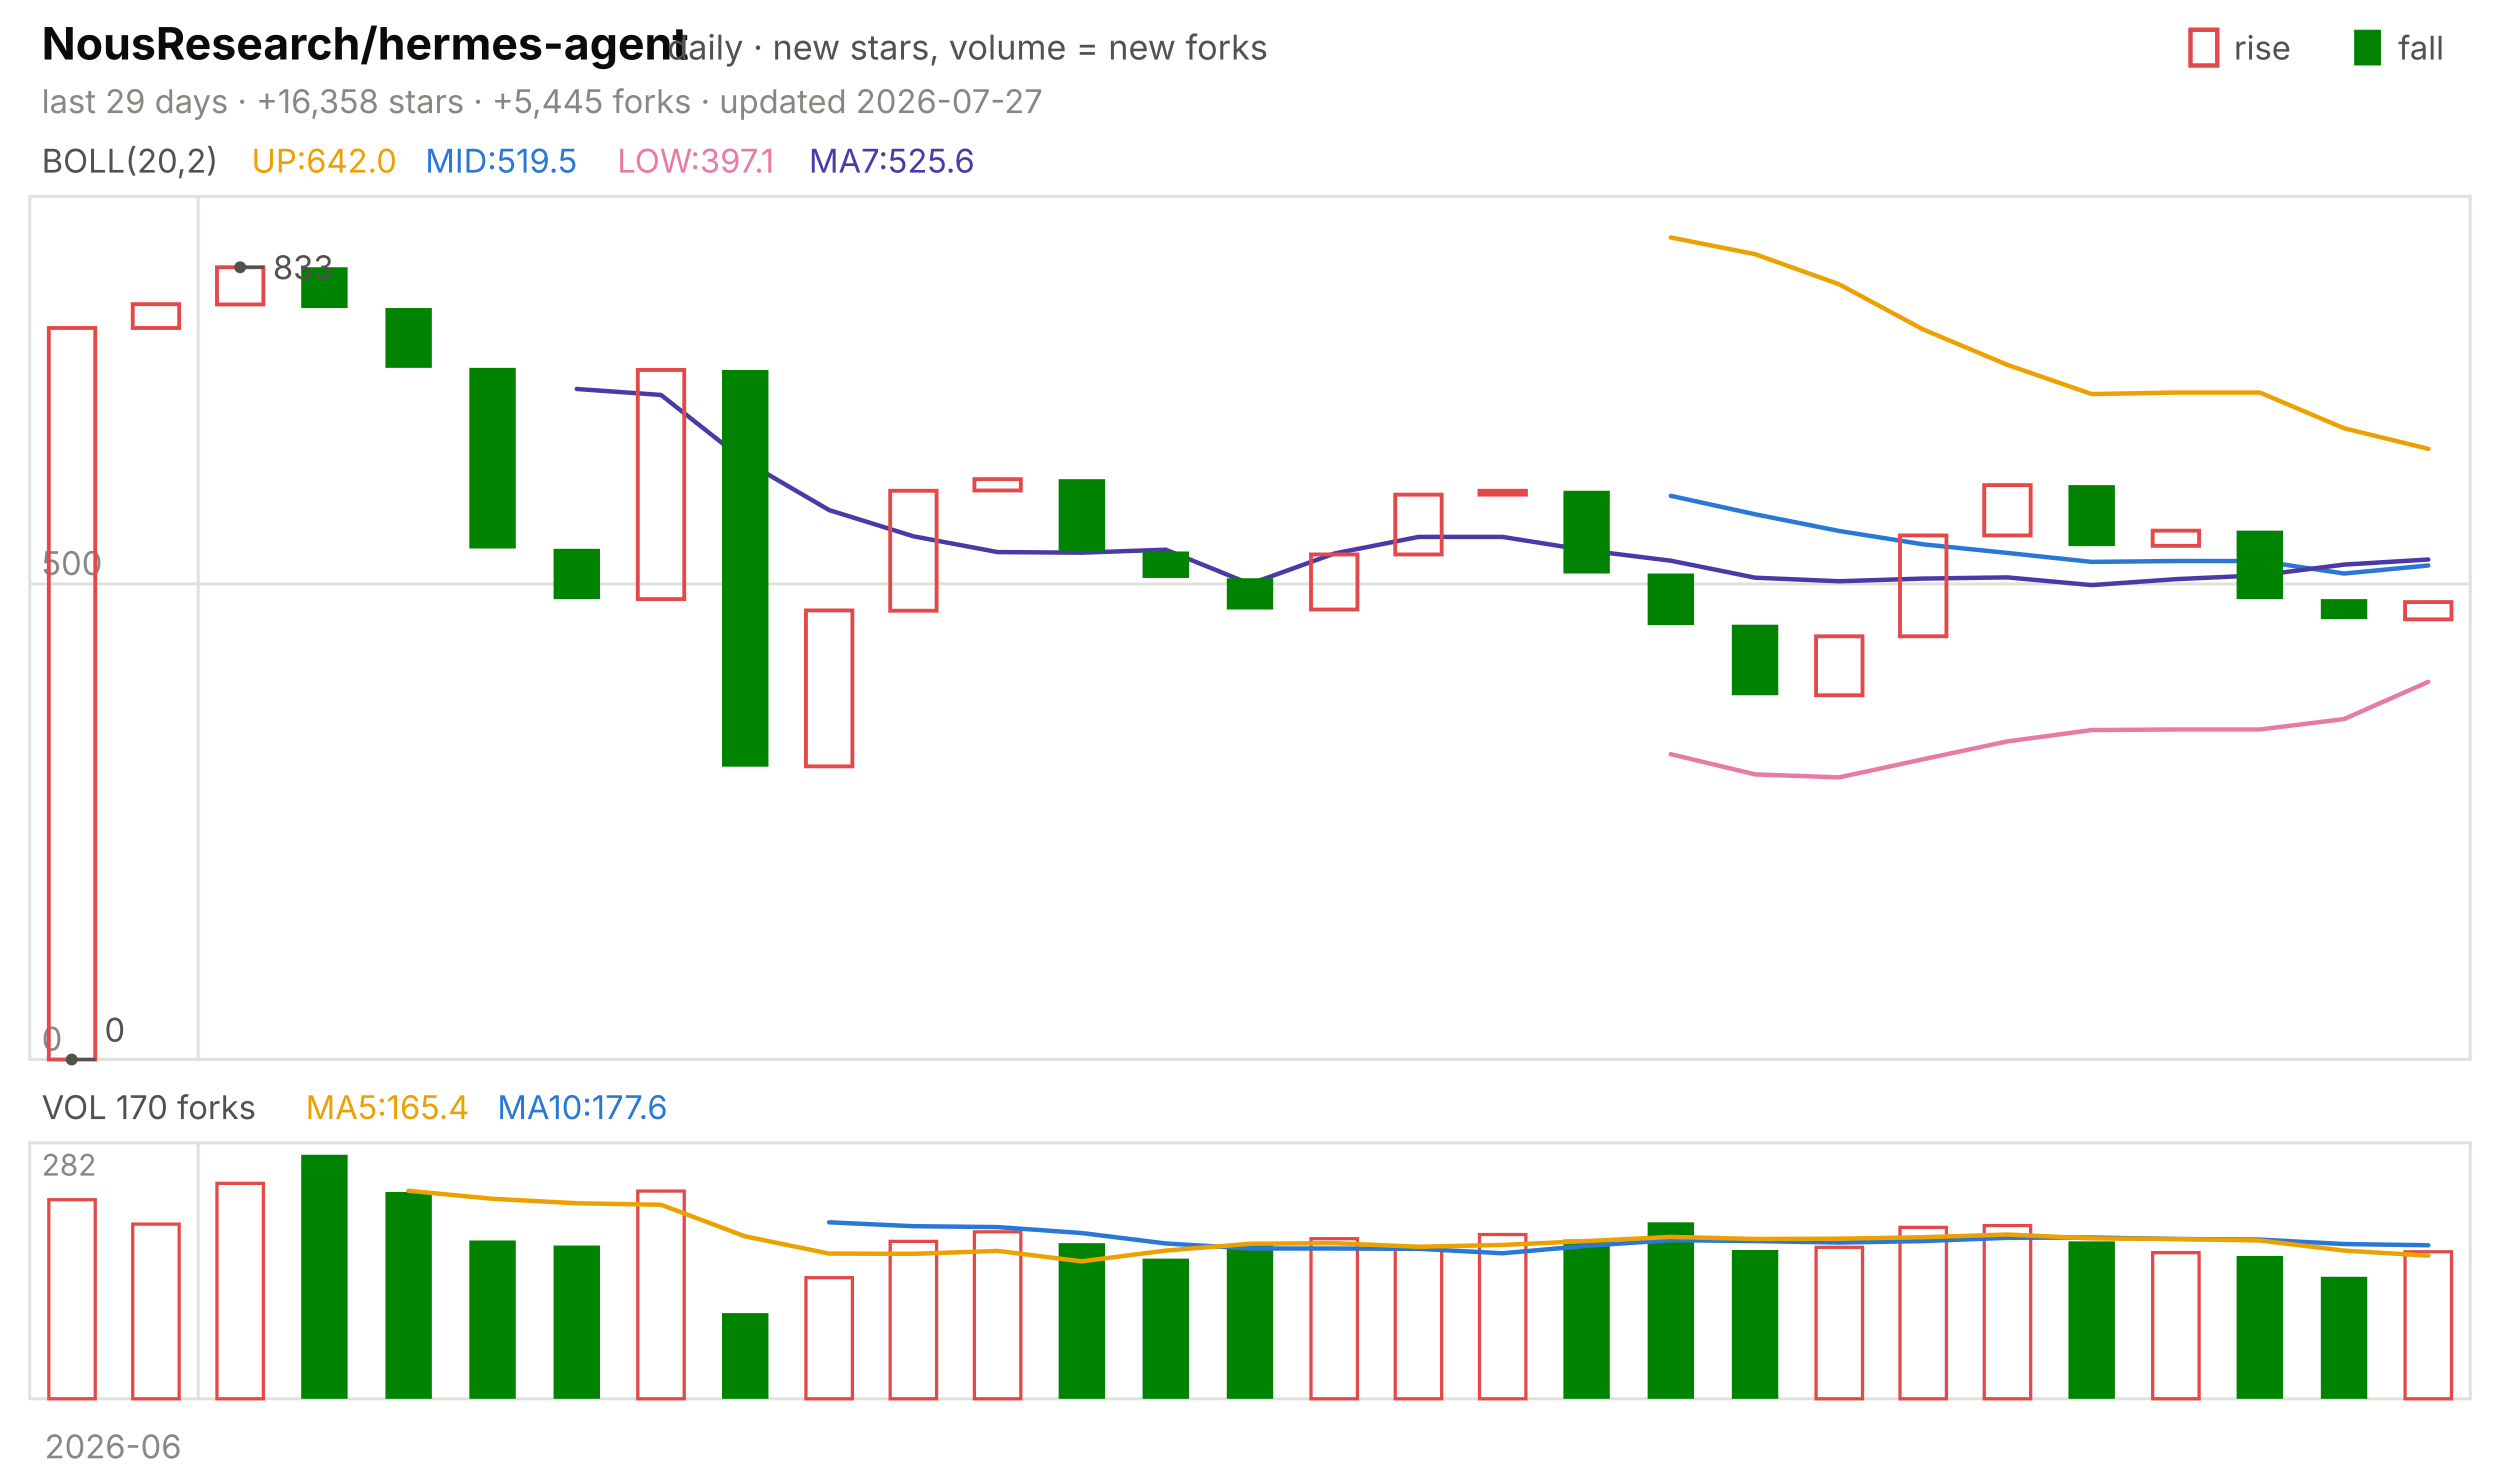
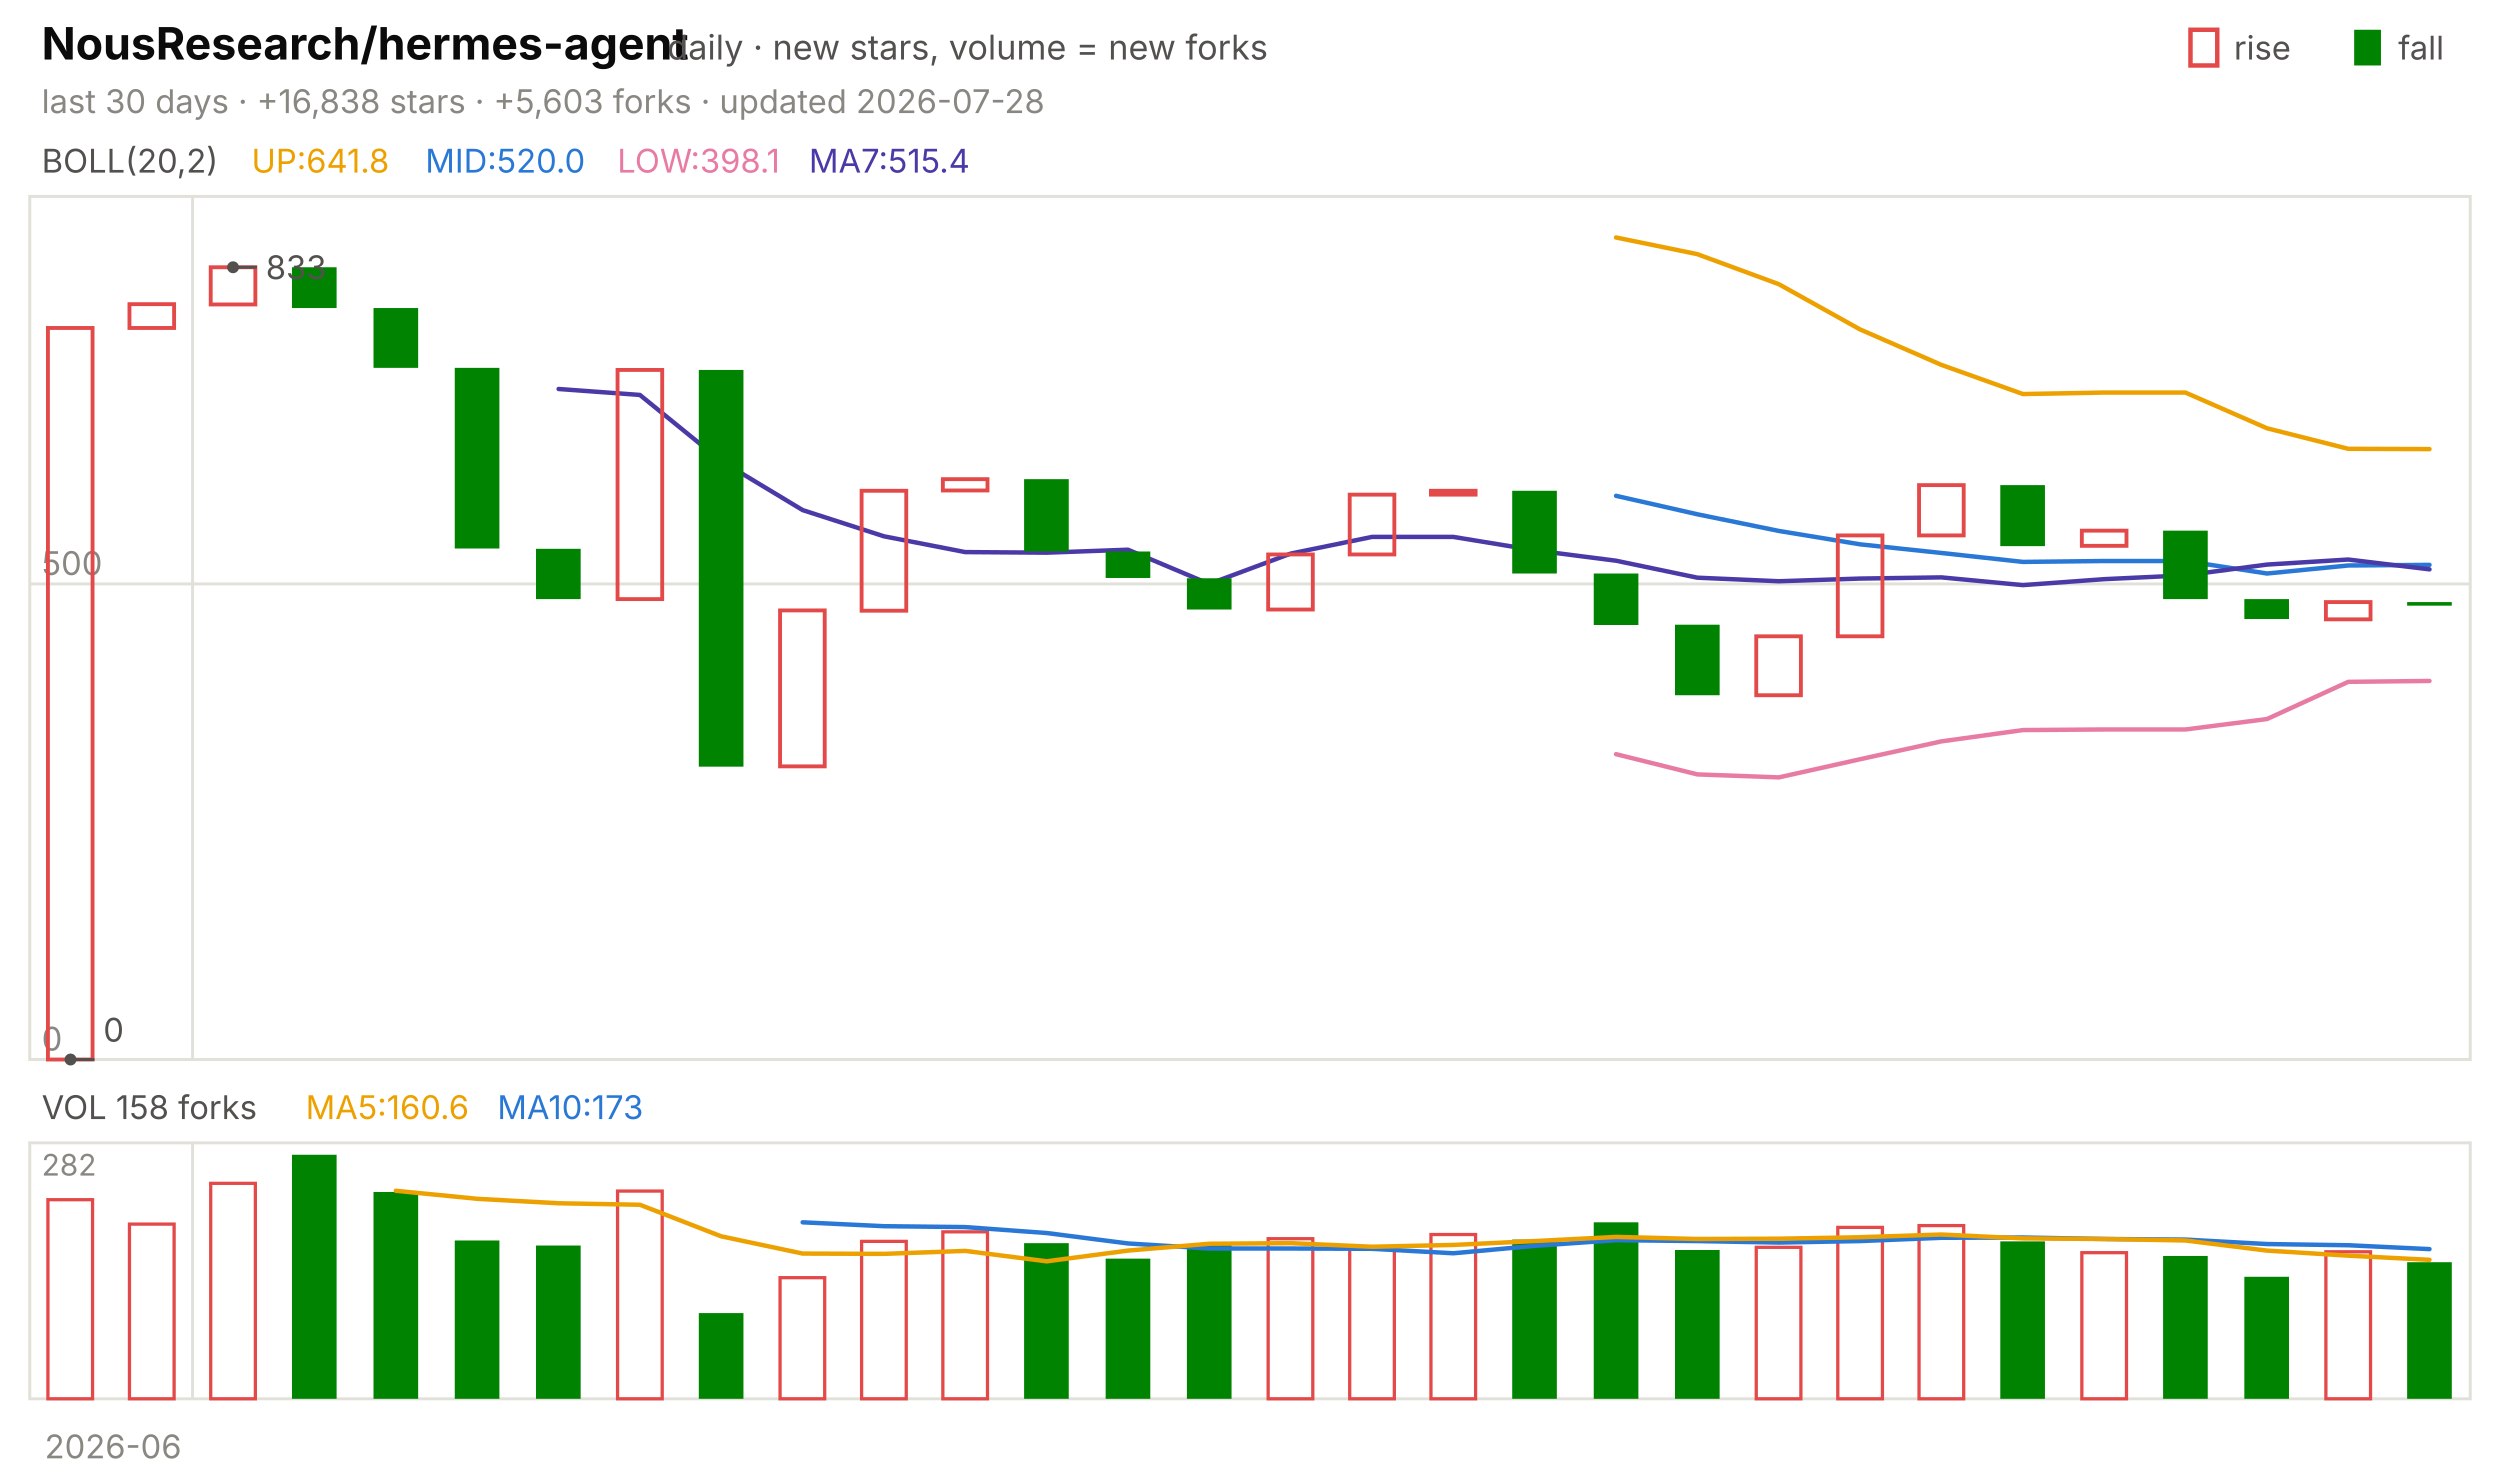
<svg xmlns="http://www.w3.org/2000/svg" viewBox="0 0 840 496" width="840" height="496" font-family="-apple-system,'Segoe UI',system-ui,sans-serif" role="img" aria-label="NousResearch/hermes-agent candlestick chart">
  <text x="14.0" y="20.0" font-size="15" fill="#0b0b0b" font-weight="650">NousResearch/hermes-agent</text>
  <text x="224.2" y="20.0" font-size="11.5" fill="#52514e">daily · new stars, volume = new forks</text>
  <text x="805.8" y="20.0" font-size="11.0" fill="#52514e">fall</text>
  <rect x="791" y="10" width="9" height="12" fill="#008300" />
  <text x="750.6" y="20.0" font-size="11.0" fill="#52514e">rise</text>
  <rect x="736" y="10" width="9" height="12" fill="none" stroke="#e34948" stroke-width="1.5" />
-   <text x="14.0" y="38.0" font-size="11.0" fill="#898781">last 29 days · +16,358 stars · +5,445 forks · updated 2026-07-27</text>
+   <text x="14.0" y="38.0" font-size="11.0" fill="#898781">last 30 days · +16,838 stars · +5,603 forks · updated 2026-07-28</text>
  <rect x="10" y="66" width="820" height="290" fill="none" stroke="#e1e0d9" />
  <rect x="10" y="384" width="820" height="86" fill="none" stroke="#e1e0d9" />
  <text x="38.0" y="490.0" font-size="11.0" fill="#898781" text-anchor="middle">2026-06</text>
-   <line x1="66.6" y1="66.0" x2="66.6" y2="356.0" stroke="#e1e0d9" stroke-width="1.0" />
-   <line x1="66.6" y1="384.0" x2="66.6" y2="470.0" stroke="#e1e0d9" stroke-width="1.0" />
+   <line x1="64.7" y1="66.0" x2="64.7" y2="356.0" stroke="#e1e0d9" stroke-width="1.0" />
+   <line x1="64.7" y1="384.0" x2="64.7" y2="470.0" stroke="#e1e0d9" stroke-width="1.0" />
  <text x="14.0" y="58.0" font-size="11.0" fill="#52514e">BOLL(20,2)</text>
-   <text x="84.5" y="58.0" font-size="11.0" fill="#eda100">UP:642.0</text>
-   <text x="142.9" y="58.0" font-size="11.0" fill="#2a78d6">MID:519.5</text>
-   <text x="207.4" y="58.0" font-size="11.0" fill="#e87ba4">LOW:397.1</text>
-   <text x="271.8" y="58.0" font-size="11.0" fill="#4a3aa7">MA7:525.6</text>
+   <text x="84.5" y="58.0" font-size="11.0" fill="#eda100">UP:641.8</text>
+   <text x="142.9" y="58.0" font-size="11.0" fill="#2a78d6">MID:520.0</text>
+   <text x="207.4" y="58.0" font-size="11.0" fill="#e87ba4">LOW:398.1</text>
+   <text x="271.8" y="58.0" font-size="11.0" fill="#4a3aa7">MA7:515.4</text>
  <line x1="10.0" y1="356.0" x2="830.0" y2="356.0" stroke="#e1e0d9" stroke-width="1.0" />
  <text x="14.0" y="353.0" font-size="11.0" fill="#898781">0</text>
  <line x1="10.0" y1="196.2" x2="830.0" y2="196.2" stroke="#e1e0d9" stroke-width="1.0" />
  <text x="14.0" y="193.2" font-size="11.0" fill="#898781">500</text>
-   <polyline points="561.4,79.8 589.7,85.4 617.9,95.5 646.2,110.7 674.5,122.6 702.8,132.4 731.0,131.9 759.3,131.9 787.6,143.9 815.9,150.8" fill="none" stroke="#eda100" stroke-width="1.5" stroke-linejoin="round" stroke-linecap="round" />
-   <polyline points="561.4,166.6 589.7,172.8 617.9,178.4 646.2,182.9 674.5,185.8 702.8,188.8 731.0,188.5 759.3,188.5 787.6,192.7 815.9,190.0" fill="none" stroke="#2a78d6" stroke-width="1.5" stroke-linejoin="round" stroke-linecap="round" />
-   <polyline points="561.4,253.4 589.7,260.2 617.9,261.2 646.2,255.1 674.5,249.1 702.8,245.3 731.0,245.1 759.3,245.1 787.6,241.6 815.9,229.1" fill="none" stroke="#e87ba4" stroke-width="1.5" stroke-linejoin="round" stroke-linecap="round" />
-   <polyline points="193.8,130.7 222.1,132.7 250.3,154.9 278.6,171.4 306.9,180.2 335.2,185.5 363.4,185.7 391.7,184.7 420.0,196.2 448.3,186.0 476.6,180.4 504.8,180.4 533.1,184.9 561.4,188.4 589.7,194.1 617.9,195.3 646.2,194.4 674.5,194.0 702.8,196.6 731.0,194.6 759.3,193.3 787.6,189.7 815.9,188.0" fill="none" stroke="#4a3aa7" stroke-width="1.5" stroke-linejoin="round" stroke-linecap="round" />
-   <rect x="16.4" y="110.2" width="15.6" height="245.8" fill="none" stroke="#e34948" stroke-width="1.3" />
-   <rect x="44.6" y="102.2" width="15.6" height="8.0" fill="none" stroke="#e34948" stroke-width="1.3" />
-   <rect x="72.9" y="89.8" width="15.6" height="12.5" fill="none" stroke="#e34948" stroke-width="1.3" />
-   <rect x="101.2" y="89.8" width="15.6" height="13.7" fill="#008300" />
-   <rect x="129.5" y="103.5" width="15.6" height="20.1" fill="#008300" />
-   <rect x="157.7" y="123.6" width="15.6" height="60.7" fill="#008300" />
-   <rect x="186.0" y="184.4" width="15.6" height="16.9" fill="#008300" />
-   <rect x="214.3" y="124.3" width="15.6" height="77.0" fill="none" stroke="#e34948" stroke-width="1.3" />
-   <rect x="242.6" y="124.3" width="15.6" height="133.3" fill="#008300" />
-   <rect x="270.8" y="205.1" width="15.6" height="52.4" fill="none" stroke="#e34948" stroke-width="1.3" />
-   <rect x="299.1" y="164.9" width="15.6" height="40.3" fill="none" stroke="#e34948" stroke-width="1.3" />
-   <rect x="327.4" y="161.0" width="15.6" height="3.8" fill="none" stroke="#e34948" stroke-width="1.3" />
-   <rect x="355.7" y="161.0" width="15.6" height="24.3" fill="#008300" />
-   <rect x="383.9" y="185.3" width="15.6" height="8.9" fill="#008300" />
-   <rect x="412.2" y="194.3" width="15.6" height="10.5" fill="#008300" />
-   <rect x="440.5" y="186.3" width="15.6" height="18.5" fill="none" stroke="#e34948" stroke-width="1.3" />
-   <rect x="468.8" y="166.2" width="15.6" height="20.1" fill="none" stroke="#e34948" stroke-width="1.3" />
-   <rect x="497.1" y="164.9" width="15.6" height="1.3" fill="none" stroke="#e34948" stroke-width="1.3" />
-   <rect x="525.3" y="164.9" width="15.6" height="27.8" fill="#008300" />
-   <rect x="553.6" y="192.7" width="15.6" height="17.3" fill="#008300" />
-   <rect x="581.9" y="209.9" width="15.6" height="23.7" fill="#008300" />
-   <rect x="610.2" y="213.8" width="15.6" height="19.8" fill="none" stroke="#e34948" stroke-width="1.3" />
-   <rect x="638.4" y="179.9" width="15.6" height="33.9" fill="none" stroke="#e34948" stroke-width="1.3" />
-   <rect x="666.7" y="163.0" width="15.6" height="16.9" fill="none" stroke="#e34948" stroke-width="1.3" />
-   <rect x="695.0" y="163.0" width="15.6" height="20.5" fill="#008300" />
-   <rect x="723.3" y="178.3" width="15.6" height="5.1" fill="none" stroke="#e34948" stroke-width="1.3" />
-   <rect x="751.5" y="178.3" width="15.6" height="23.0" fill="#008300" />
-   <rect x="779.8" y="201.3" width="15.6" height="6.7" fill="#008300" />
-   <rect x="808.1" y="202.3" width="15.6" height="5.8" fill="none" stroke="#e34948" stroke-width="1.3" />
-   <circle cx="80.7" cy="89.8" r="2" fill="#52514e" />
-   <line x1="80.7" y1="89.8" x2="88.7" y2="89.8" stroke="#52514e" stroke-width="1.0" />
-   <text x="91.7" y="93.8" font-size="11.0" fill="#52514e">833</text>
-   <circle cx="24.1" cy="356.0" r="2" fill="#52514e" />
-   <line x1="24.1" y1="356.0" x2="32.1" y2="356.0" stroke="#52514e" stroke-width="1.0" />
-   <text x="35.1" y="350.0" font-size="11.0" fill="#52514e">0</text>
-   <text x="14.0" y="376.0" font-size="11.0" fill="#52514e">VOL 170 forks</text>
-   <text x="102.7" y="376.0" font-size="11.0" fill="#eda100">MA5:165.4</text>
-   <text x="167.1" y="376.0" font-size="11.0" fill="#2a78d6">MA10:177.6</text>
+   <polyline points="543.0,79.8 570.3,85.4 597.7,95.5 625.0,110.7 652.3,122.6 679.7,132.4 707.0,131.9 734.3,131.9 761.7,143.9 789.0,150.8 816.3,150.9" fill="none" stroke="#eda100" stroke-width="1.5" stroke-linejoin="round" stroke-linecap="round" />
+   <polyline points="543.0,166.6 570.3,172.8 597.7,178.4 625.0,182.9 652.3,185.8 679.7,188.8 707.0,188.5 734.3,188.5 761.7,192.7 789.0,190.0 816.3,189.8" fill="none" stroke="#2a78d6" stroke-width="1.5" stroke-linejoin="round" stroke-linecap="round" />
+   <polyline points="543.0,253.4 570.3,260.2 597.7,261.2 625.0,255.1 652.3,249.1 679.7,245.3 707.0,245.1 734.3,245.1 761.7,241.6 789.0,229.1 816.3,228.8" fill="none" stroke="#e87ba4" stroke-width="1.5" stroke-linejoin="round" stroke-linecap="round" />
+   <polyline points="187.7,130.7 215.0,132.7 242.3,154.9 269.7,171.4 297.0,180.2 324.3,185.5 351.7,185.7 379.0,184.7 406.3,196.2 433.7,186.0 461.0,180.4 488.3,180.4 515.7,184.9 543.0,188.4 570.3,194.1 597.7,195.3 625.0,194.4 652.3,194.0 679.7,196.6 707.0,194.6 734.3,193.3 761.7,189.7 789.0,188.0 816.3,191.3" fill="none" stroke="#4a3aa7" stroke-width="1.5" stroke-linejoin="round" stroke-linecap="round" />
+   <rect x="16.1" y="110.2" width="15.0" height="245.8" fill="none" stroke="#e34948" stroke-width="1.3" />
+   <rect x="43.5" y="102.2" width="15.0" height="8.0" fill="none" stroke="#e34948" stroke-width="1.3" />
+   <rect x="70.8" y="89.8" width="15.0" height="12.5" fill="none" stroke="#e34948" stroke-width="1.3" />
+   <rect x="98.1" y="89.8" width="15.0" height="13.7" fill="#008300" />
+   <rect x="125.5" y="103.5" width="15.0" height="20.1" fill="#008300" />
+   <rect x="152.8" y="123.6" width="15.0" height="60.7" fill="#008300" />
+   <rect x="180.1" y="184.4" width="15.0" height="16.9" fill="#008300" />
+   <rect x="207.5" y="124.3" width="15.0" height="77.0" fill="none" stroke="#e34948" stroke-width="1.3" />
+   <rect x="234.8" y="124.3" width="15.0" height="133.3" fill="#008300" />
+   <rect x="262.1" y="205.1" width="15.0" height="52.4" fill="none" stroke="#e34948" stroke-width="1.3" />
+   <rect x="289.5" y="164.9" width="15.0" height="40.3" fill="none" stroke="#e34948" stroke-width="1.3" />
+   <rect x="316.8" y="161.0" width="15.0" height="3.8" fill="none" stroke="#e34948" stroke-width="1.3" />
+   <rect x="344.1" y="161.0" width="15.0" height="24.3" fill="#008300" />
+   <rect x="371.5" y="185.3" width="15.0" height="8.9" fill="#008300" />
+   <rect x="398.8" y="194.3" width="15.0" height="10.5" fill="#008300" />
+   <rect x="426.1" y="186.3" width="15.0" height="18.5" fill="none" stroke="#e34948" stroke-width="1.3" />
+   <rect x="453.5" y="166.2" width="15.0" height="20.1" fill="none" stroke="#e34948" stroke-width="1.3" />
+   <rect x="480.8" y="164.9" width="15.0" height="1.3" fill="none" stroke="#e34948" stroke-width="1.3" />
+   <rect x="508.1" y="164.9" width="15.0" height="27.8" fill="#008300" />
+   <rect x="535.5" y="192.7" width="15.0" height="17.3" fill="#008300" />
+   <rect x="562.8" y="209.9" width="15.0" height="23.7" fill="#008300" />
+   <rect x="590.1" y="213.8" width="15.0" height="19.8" fill="none" stroke="#e34948" stroke-width="1.3" />
+   <rect x="617.5" y="179.9" width="15.0" height="33.9" fill="none" stroke="#e34948" stroke-width="1.3" />
+   <rect x="644.8" y="163.0" width="15.0" height="16.9" fill="none" stroke="#e34948" stroke-width="1.3" />
+   <rect x="672.1" y="163.0" width="15.0" height="20.5" fill="#008300" />
+   <rect x="699.5" y="178.3" width="15.0" height="5.1" fill="none" stroke="#e34948" stroke-width="1.3" />
+   <rect x="726.8" y="178.3" width="15.0" height="23.0" fill="#008300" />
+   <rect x="754.1" y="201.3" width="15.0" height="6.7" fill="#008300" />
+   <rect x="781.5" y="202.3" width="15.0" height="5.8" fill="none" stroke="#e34948" stroke-width="1.3" />
+   <rect x="808.8" y="202.3" width="15.0" height="1.2" fill="#008300" />
+   <circle cx="78.3" cy="89.8" r="2" fill="#52514e" />
+   <line x1="78.3" y1="89.8" x2="86.3" y2="89.8" stroke="#52514e" stroke-width="1.0" />
+   <text x="89.3" y="93.8" font-size="11.0" fill="#52514e">833</text>
+   <circle cx="23.7" cy="356.0" r="2" fill="#52514e" />
+   <line x1="23.7" y1="356.0" x2="31.7" y2="356.0" stroke="#52514e" stroke-width="1.0" />
+   <text x="34.7" y="350.0" font-size="11.0" fill="#52514e">0</text>
+   <text x="14.0" y="376.0" font-size="11.0" fill="#52514e">VOL 158 forks</text>
+   <text x="102.7" y="376.0" font-size="11.0" fill="#eda100">MA5:160.6</text>
+   <text x="167.1" y="376.0" font-size="11.0" fill="#2a78d6">MA10:173</text>
  <text x="14.0" y="395.0" font-size="10" fill="#898781">282</text>
-   <rect x="16.4" y="403.1" width="15.6" height="66.9" fill="none" stroke="#e34948" stroke-width="1.1" />
-   <rect x="44.6" y="411.3" width="15.6" height="58.7" fill="none" stroke="#e34948" stroke-width="1.1" />
-   <rect x="72.9" y="397.6" width="15.6" height="72.4" fill="none" stroke="#e34948" stroke-width="1.1" />
-   <rect x="101.2" y="388.0" width="15.6" height="82.0" fill="#008300" />
-   <rect x="129.5" y="400.5" width="15.6" height="69.5" fill="#008300" />
-   <rect x="157.7" y="416.8" width="15.6" height="53.2" fill="#008300" />
-   <rect x="186.0" y="418.5" width="15.6" height="51.5" fill="#008300" />
-   <rect x="214.3" y="400.2" width="15.6" height="69.8" fill="none" stroke="#e34948" stroke-width="1.1" />
-   <rect x="242.6" y="441.2" width="15.6" height="28.8" fill="#008300" />
-   <rect x="270.8" y="429.3" width="15.6" height="40.7" fill="none" stroke="#e34948" stroke-width="1.1" />
-   <rect x="299.1" y="417.1" width="15.6" height="52.9" fill="none" stroke="#e34948" stroke-width="1.1" />
-   <rect x="327.4" y="413.9" width="15.6" height="56.1" fill="none" stroke="#e34948" stroke-width="1.1" />
-   <rect x="355.7" y="417.7" width="15.6" height="52.3" fill="#008300" />
-   <rect x="383.9" y="422.9" width="15.6" height="47.1" fill="#008300" />
-   <rect x="412.2" y="418.0" width="15.6" height="52.0" fill="#008300" />
-   <rect x="440.5" y="416.2" width="15.6" height="53.8" fill="none" stroke="#e34948" stroke-width="1.1" />
-   <rect x="468.8" y="419.7" width="15.6" height="50.3" fill="none" stroke="#e34948" stroke-width="1.1" />
-   <rect x="497.1" y="414.8" width="15.6" height="55.2" fill="none" stroke="#e34948" stroke-width="1.1" />
-   <rect x="525.3" y="416.5" width="15.6" height="53.5" fill="#008300" />
-   <rect x="553.6" y="410.7" width="15.6" height="59.3" fill="#008300" />
-   <rect x="581.9" y="420.0" width="15.6" height="50.0" fill="#008300" />
-   <rect x="610.2" y="419.1" width="15.6" height="50.9" fill="none" stroke="#e34948" stroke-width="1.1" />
-   <rect x="638.4" y="412.4" width="15.6" height="57.6" fill="none" stroke="#e34948" stroke-width="1.1" />
-   <rect x="666.7" y="411.8" width="15.6" height="58.2" fill="none" stroke="#e34948" stroke-width="1.1" />
-   <rect x="695.0" y="417.1" width="15.6" height="52.9" fill="#008300" />
-   <rect x="723.3" y="420.9" width="15.6" height="49.1" fill="none" stroke="#e34948" stroke-width="1.1" />
-   <rect x="751.5" y="422.0" width="15.6" height="48.0" fill="#008300" />
-   <rect x="779.8" y="429.0" width="15.6" height="41.0" fill="#008300" />
-   <rect x="808.1" y="420.6" width="15.6" height="49.4" fill="none" stroke="#e34948" stroke-width="1.1" />
-   <polyline points="278.6,410.7 306.9,412.0 335.2,412.3 363.4,414.3 391.7,417.8 420.0,419.5 448.3,419.5 476.6,419.6 504.8,421.1 533.1,418.6 561.4,416.7 589.7,417.0 617.9,417.5 646.2,417.0 674.5,415.9 702.8,415.8 731.0,416.3 759.3,416.5 787.6,418.0 815.9,418.4" fill="none" stroke="#2a78d6" stroke-width="1.5" stroke-linejoin="round" stroke-linecap="round" />
-   <polyline points="137.2,400.1 165.5,402.8 193.8,404.3 222.1,404.8 250.3,415.4 278.6,421.2 306.9,421.3 335.2,420.3 363.4,423.8 391.7,420.2 420.0,417.9 448.3,417.7 476.6,418.9 504.8,418.3 533.1,417.0 561.4,415.6 589.7,416.3 617.9,416.2 646.2,415.7 674.5,414.8 702.8,416.1 731.0,416.3 759.3,416.8 787.6,420.2 815.9,421.9" fill="none" stroke="#eda100" stroke-width="1.5" stroke-linejoin="round" stroke-linecap="round" />
+   <rect x="16.1" y="403.1" width="15.0" height="66.9" fill="none" stroke="#e34948" stroke-width="1.1" />
+   <rect x="43.5" y="411.3" width="15.0" height="58.7" fill="none" stroke="#e34948" stroke-width="1.1" />
+   <rect x="70.8" y="397.6" width="15.0" height="72.4" fill="none" stroke="#e34948" stroke-width="1.1" />
+   <rect x="98.1" y="388.0" width="15.0" height="82.0" fill="#008300" />
+   <rect x="125.5" y="400.5" width="15.0" height="69.5" fill="#008300" />
+   <rect x="152.8" y="416.8" width="15.0" height="53.2" fill="#008300" />
+   <rect x="180.1" y="418.5" width="15.0" height="51.5" fill="#008300" />
+   <rect x="207.5" y="400.2" width="15.0" height="69.8" fill="none" stroke="#e34948" stroke-width="1.1" />
+   <rect x="234.8" y="441.2" width="15.0" height="28.8" fill="#008300" />
+   <rect x="262.1" y="429.3" width="15.0" height="40.7" fill="none" stroke="#e34948" stroke-width="1.1" />
+   <rect x="289.5" y="417.1" width="15.0" height="52.9" fill="none" stroke="#e34948" stroke-width="1.1" />
+   <rect x="316.8" y="413.9" width="15.0" height="56.1" fill="none" stroke="#e34948" stroke-width="1.1" />
+   <rect x="344.1" y="417.7" width="15.0" height="52.3" fill="#008300" />
+   <rect x="371.5" y="422.9" width="15.0" height="47.1" fill="#008300" />
+   <rect x="398.8" y="418.0" width="15.0" height="52.0" fill="#008300" />
+   <rect x="426.1" y="416.2" width="15.0" height="53.8" fill="none" stroke="#e34948" stroke-width="1.1" />
+   <rect x="453.5" y="419.7" width="15.0" height="50.3" fill="none" stroke="#e34948" stroke-width="1.1" />
+   <rect x="480.8" y="414.8" width="15.0" height="55.2" fill="none" stroke="#e34948" stroke-width="1.1" />
+   <rect x="508.1" y="416.5" width="15.0" height="53.5" fill="#008300" />
+   <rect x="535.5" y="410.7" width="15.0" height="59.3" fill="#008300" />
+   <rect x="562.8" y="420.0" width="15.0" height="50.0" fill="#008300" />
+   <rect x="590.1" y="419.1" width="15.0" height="50.9" fill="none" stroke="#e34948" stroke-width="1.1" />
+   <rect x="617.5" y="412.4" width="15.0" height="57.6" fill="none" stroke="#e34948" stroke-width="1.1" />
+   <rect x="644.8" y="411.8" width="15.0" height="58.2" fill="none" stroke="#e34948" stroke-width="1.1" />
+   <rect x="672.1" y="417.1" width="15.0" height="52.9" fill="#008300" />
+   <rect x="699.5" y="420.9" width="15.0" height="49.1" fill="none" stroke="#e34948" stroke-width="1.1" />
+   <rect x="726.8" y="422.0" width="15.0" height="48.0" fill="#008300" />
+   <rect x="754.1" y="429.0" width="15.0" height="41.0" fill="#008300" />
+   <rect x="781.5" y="420.6" width="15.0" height="49.4" fill="none" stroke="#e34948" stroke-width="1.1" />
+   <rect x="808.8" y="424.1" width="15.0" height="45.9" fill="#008300" />
+   <polyline points="269.7,410.7 297.0,412.0 324.3,412.3 351.7,414.3 379.0,417.8 406.3,419.5 433.7,419.5 461.0,419.6 488.3,421.1 515.7,418.6 543.0,416.7 570.3,417.0 597.7,417.5 625.0,417.0 652.3,415.9 679.7,415.8 707.0,416.3 734.3,416.5 761.7,418.0 789.0,418.4 816.3,419.7" fill="none" stroke="#2a78d6" stroke-width="1.5" stroke-linejoin="round" stroke-linecap="round" />
+   <polyline points="133.0,400.1 160.3,402.8 187.7,404.3 215.0,404.8 242.3,415.4 269.7,421.2 297.0,421.3 324.3,420.3 351.7,423.8 379.0,420.2 406.3,417.9 433.7,417.7 461.0,418.9 488.3,418.3 515.7,417.0 543.0,415.6 570.3,416.3 597.7,416.2 625.0,415.7 652.3,414.8 679.7,416.1 707.0,416.3 734.3,416.8 761.7,420.2 789.0,421.9 816.3,423.3" fill="none" stroke="#eda100" stroke-width="1.5" stroke-linejoin="round" stroke-linecap="round" />
</svg>
